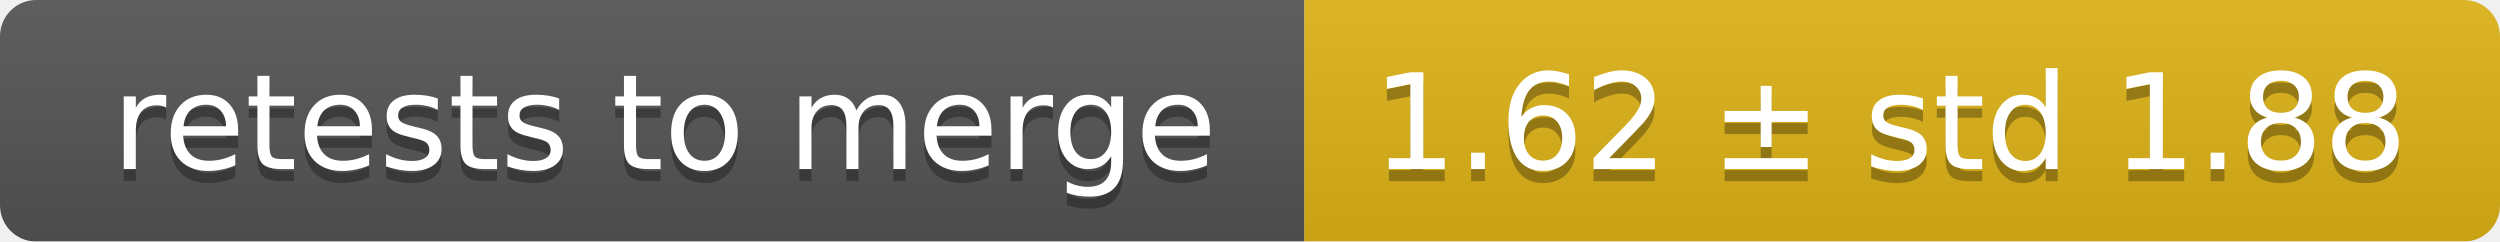
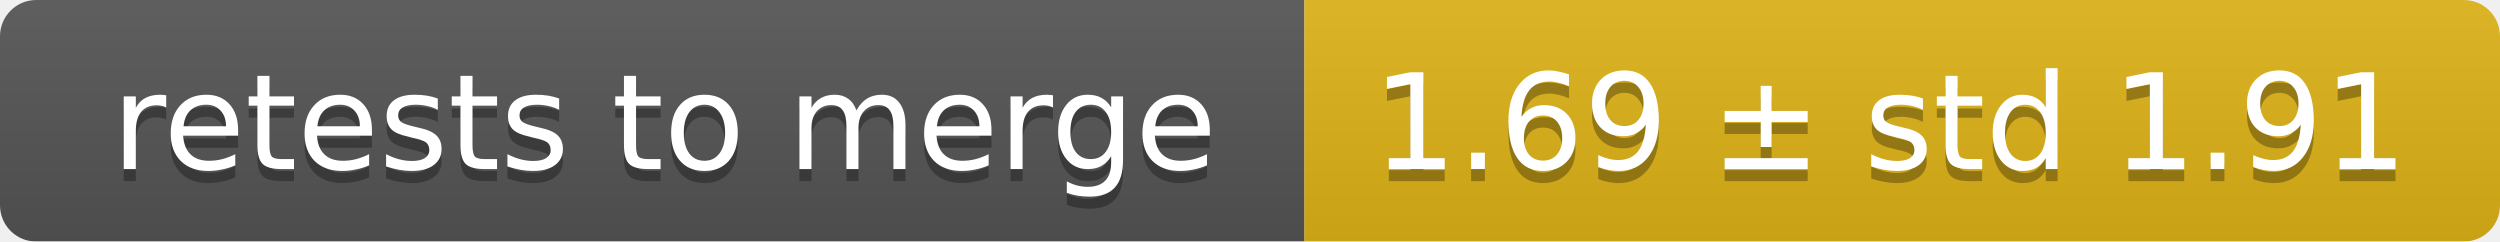
<svg xmlns="http://www.w3.org/2000/svg" width="207" height="20">
  <linearGradient id="smooth" x2="0" y2="100%">
    <stop offset="0" stop-color="#bbb" stop-opacity=".1" />
    <stop offset="1" stop-opacity=".1" />
  </linearGradient>
  <mask id="round">
    <rect width="207" height="20" rx="3" fill="#fff" />
  </mask>
  <g mask="url(#round)">
    <rect width="108" height="20" fill="#555" />
    <rect x="108" width="99" height="20" fill="#dfb317" />
    <rect width="207" height="20" fill="url(#smooth)" />
  </g>
  <g fill="#fff" text-anchor="middle" font-family="DejaVu Sans,Verdana,Geneva,sans-serif" font-size="11">
    <text x="55" y="15" fill="#010101" fill-opacity=".3">retests to merge</text>
    <text x="55" y="14">retests to merge</text>
-     <text x="156.5" y="15" fill="#010101" fill-opacity=".3">1.62 ± std 1.88</text>
-     <text x="156.5" y="14">1.62 ± std 1.88</text>
+     <text x="156.5" y="15" fill="#010101" fill-opacity=".3">1.69 ± std 1.91</text>
+     <text x="156.5" y="14">1.69 ± std 1.91</text>
  </g>
</svg>
